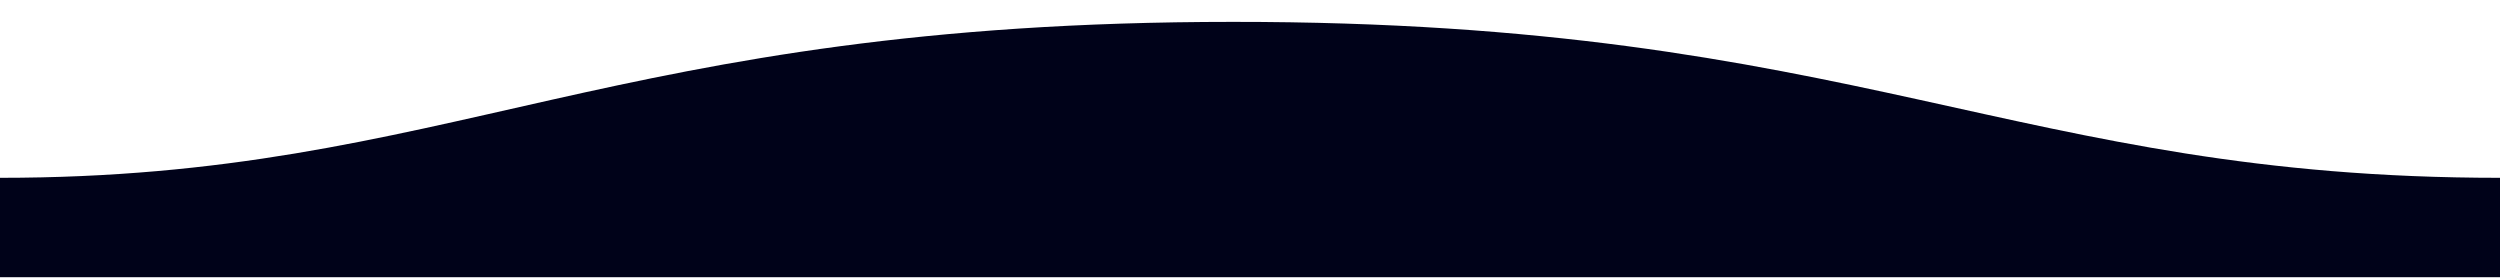
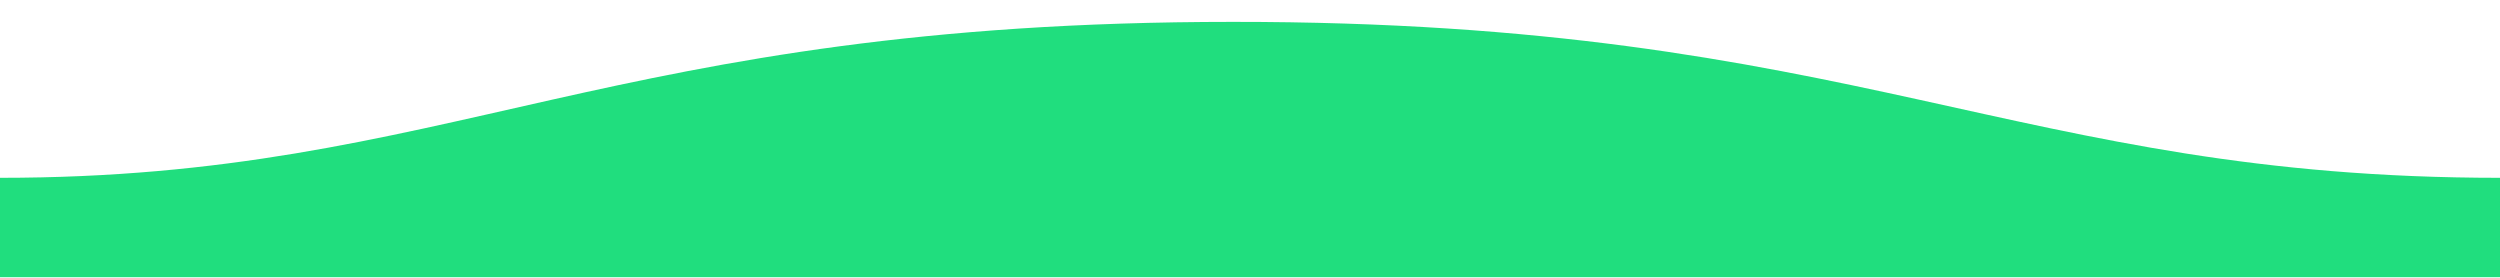
<svg xmlns="http://www.w3.org/2000/svg" viewBox="0 0 800 88.7">
-   <path d="M800 56.9c-155.5 0-204.9-50-405.5-49.9-200 0-250 49.9-394.5 49.9v31.8h800v-.2-31.6z" fill="#000219" />
+   <path d="M800 56.9c-155.5 0-204.9-50-405.5-49.9-200 0-250 49.9-394.5 49.9v31.8h800v-.2-31.6z" fill="#20DE7E" />
</svg>
